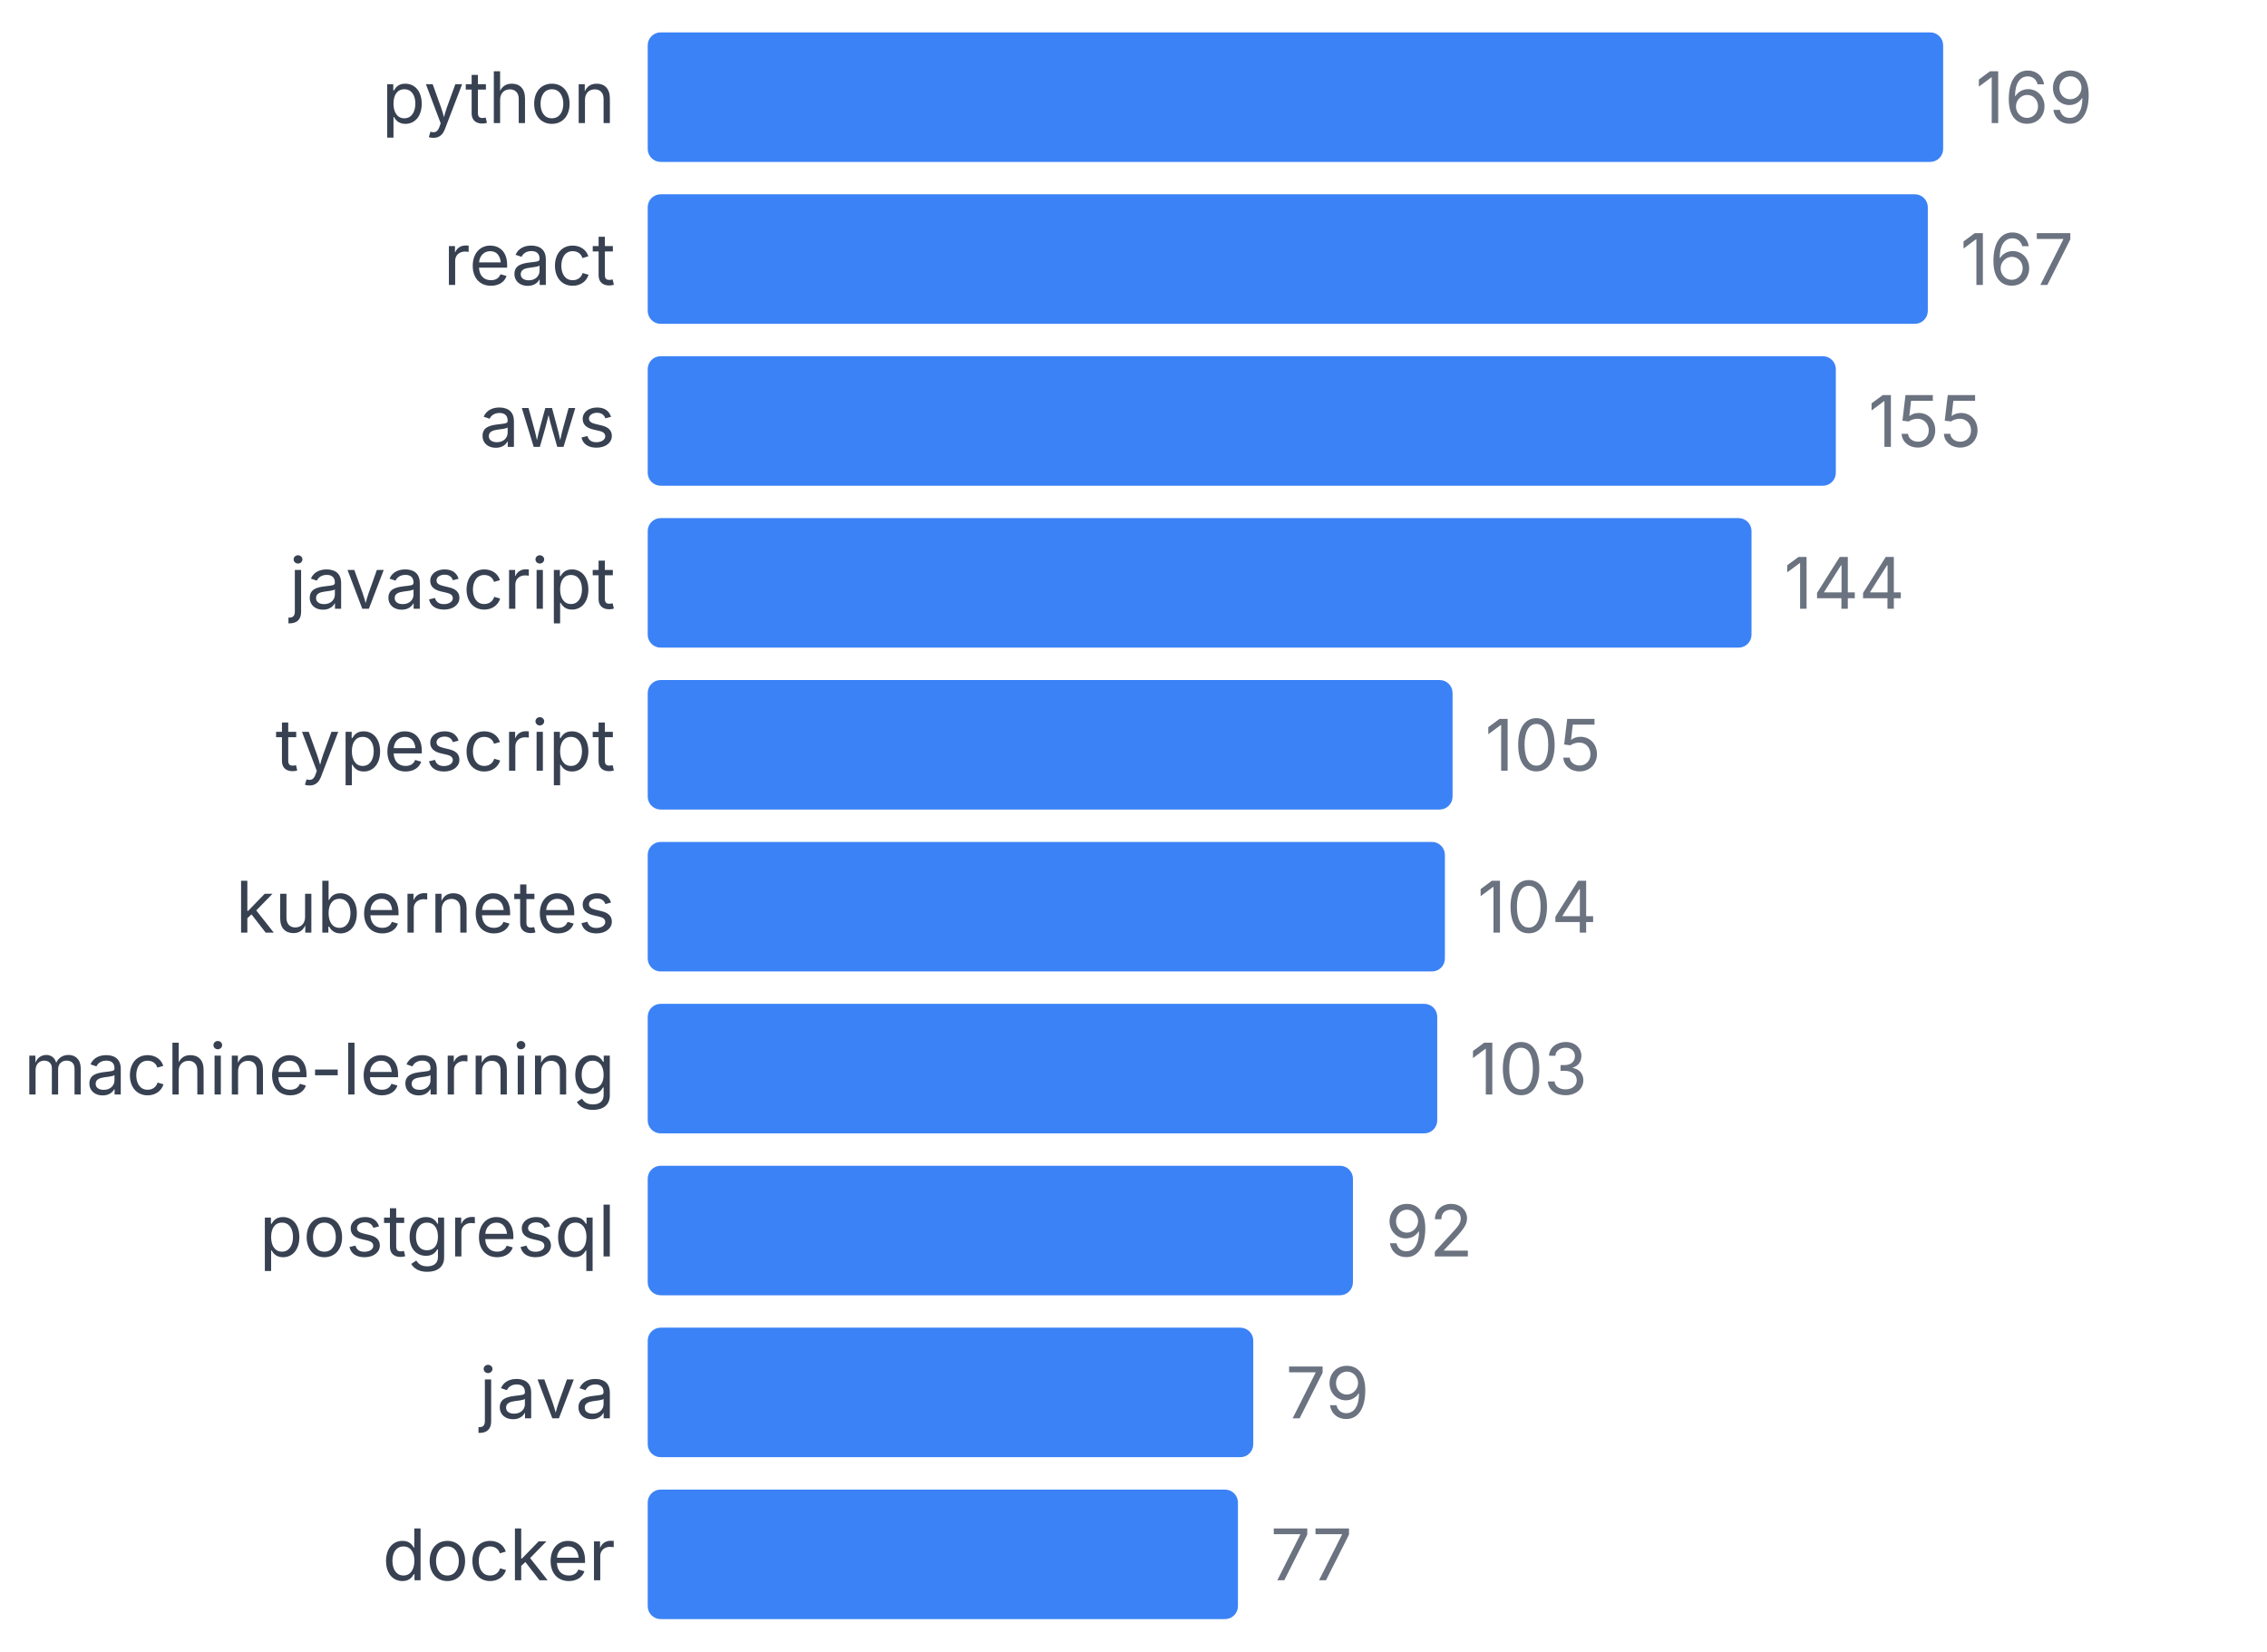
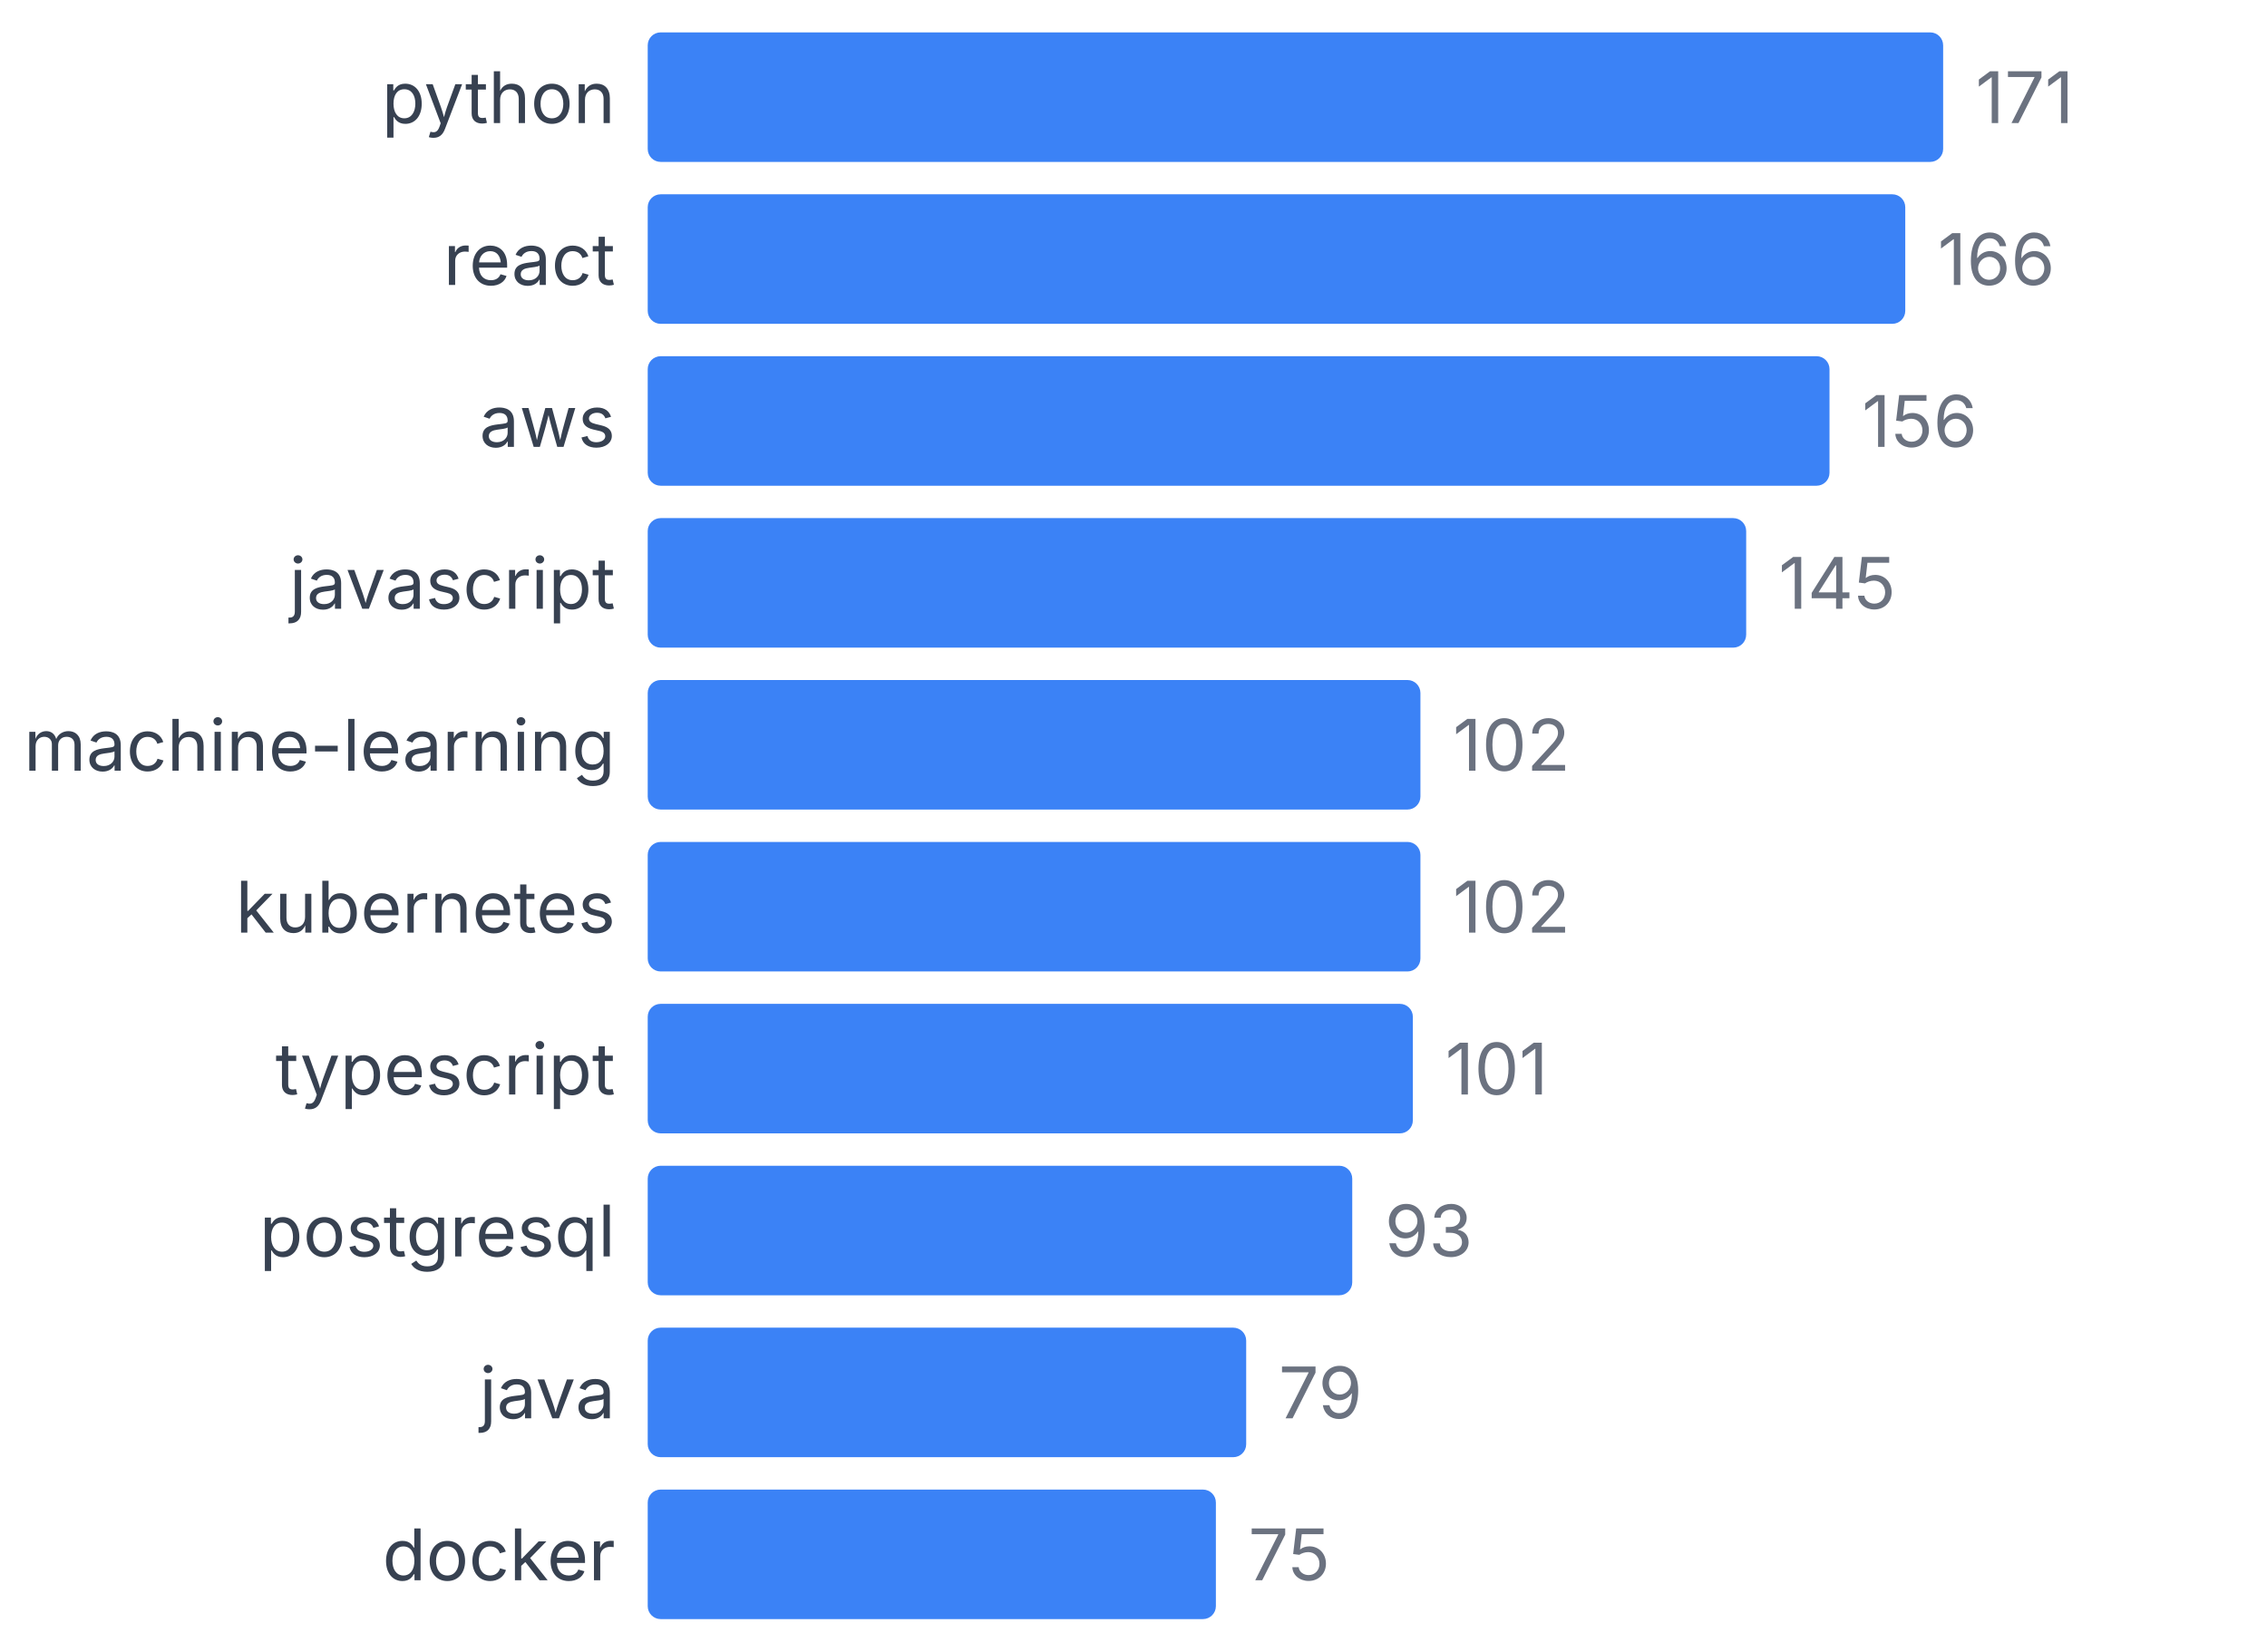
<svg xmlns="http://www.w3.org/2000/svg" width="350" height="255" viewBox="0 0 350 255">
  <style>
    text { font-family: system-ui, -apple-system, sans-serif; }
  </style>
  <text x="95" y="19" text-anchor="end" font-size="11" fill="#374151">python</text>
  <rect x="100" y="5" width="200" height="20" fill="#3b82f6" rx="2" />
-   <text x="305" y="19" font-size="11" fill="#6b7280">169</text>
+   <text x="305" y="19" font-size="11" fill="#6b7280">171</text>
  <text x="95" y="44" text-anchor="end" font-size="11" fill="#374151">react</text>
-   <rect x="100" y="30" width="197.633" height="20" fill="#3b82f6" rx="2" />
-   <text x="302.633" y="44" font-size="11" fill="#6b7280">167</text>
+   <rect x="100" y="30" width="194.152" height="20" fill="#3b82f6" rx="2" />
+   <text x="299.152" y="44" font-size="11" fill="#6b7280">166</text>
  <text x="95" y="69" text-anchor="end" font-size="11" fill="#374151">aws</text>
-   <rect x="100" y="55" width="183.432" height="20" fill="#3b82f6" rx="2" />
-   <text x="288.432" y="69" font-size="11" fill="#6b7280">155</text>
+   <rect x="100" y="55" width="182.456" height="20" fill="#3b82f6" rx="2" />
+   <text x="287.456" y="69" font-size="11" fill="#6b7280">156</text>
  <text x="95" y="94" text-anchor="end" font-size="11" fill="#374151">javascript</text>
-   <rect x="100" y="80" width="170.414" height="20" fill="#3b82f6" rx="2" />
-   <text x="275.414" y="94" font-size="11" fill="#6b7280">144</text>
-   <text x="95" y="119" text-anchor="end" font-size="11" fill="#374151">typescript</text>
-   <rect x="100" y="105" width="124.26" height="20" fill="#3b82f6" rx="2" />
-   <text x="229.26" y="119" font-size="11" fill="#6b7280">105</text>
+   <rect x="100" y="80" width="169.591" height="20" fill="#3b82f6" rx="2" />
+   <text x="274.591" y="94" font-size="11" fill="#6b7280">145</text>
+   <text x="95" y="119" text-anchor="end" font-size="11" fill="#374151">machine-learning</text>
+   <rect x="100" y="105" width="119.298" height="20" fill="#3b82f6" rx="2" />
+   <text x="224.298" y="119" font-size="11" fill="#6b7280">102</text>
  <text x="95" y="144" text-anchor="end" font-size="11" fill="#374151">kubernetes</text>
-   <rect x="100" y="130" width="123.077" height="20" fill="#3b82f6" rx="2" />
-   <text x="228.077" y="144" font-size="11" fill="#6b7280">104</text>
-   <text x="95" y="169" text-anchor="end" font-size="11" fill="#374151">machine-learning</text>
-   <rect x="100" y="155" width="121.893" height="20" fill="#3b82f6" rx="2" />
-   <text x="226.893" y="169" font-size="11" fill="#6b7280">103</text>
+   <rect x="100" y="130" width="119.298" height="20" fill="#3b82f6" rx="2" />
+   <text x="224.298" y="144" font-size="11" fill="#6b7280">102</text>
+   <text x="95" y="169" text-anchor="end" font-size="11" fill="#374151">typescript</text>
+   <rect x="100" y="155" width="118.129" height="20" fill="#3b82f6" rx="2" />
+   <text x="223.129" y="169" font-size="11" fill="#6b7280">101</text>
  <text x="95" y="194" text-anchor="end" font-size="11" fill="#374151">postgresql</text>
-   <rect x="100" y="180" width="108.876" height="20" fill="#3b82f6" rx="2" />
-   <text x="213.876" y="194" font-size="11" fill="#6b7280">92</text>
+   <rect x="100" y="180" width="108.772" height="20" fill="#3b82f6" rx="2" />
+   <text x="213.772" y="194" font-size="11" fill="#6b7280">93</text>
  <text x="95" y="219" text-anchor="end" font-size="11" fill="#374151">java</text>
-   <rect x="100" y="205" width="93.491" height="20" fill="#3b82f6" rx="2" />
-   <text x="198.491" y="219" font-size="11" fill="#6b7280">79</text>
+   <rect x="100" y="205" width="92.398" height="20" fill="#3b82f6" rx="2" />
+   <text x="197.398" y="219" font-size="11" fill="#6b7280">79</text>
  <text x="95" y="244" text-anchor="end" font-size="11" fill="#374151">docker</text>
-   <rect x="100" y="230" width="91.124" height="20" fill="#3b82f6" rx="2" />
-   <text x="196.124" y="244" font-size="11" fill="#6b7280">77</text>
+   <rect x="100" y="230" width="87.719" height="20" fill="#3b82f6" rx="2" />
+   <text x="192.719" y="244" font-size="11" fill="#6b7280">75</text>
</svg>
